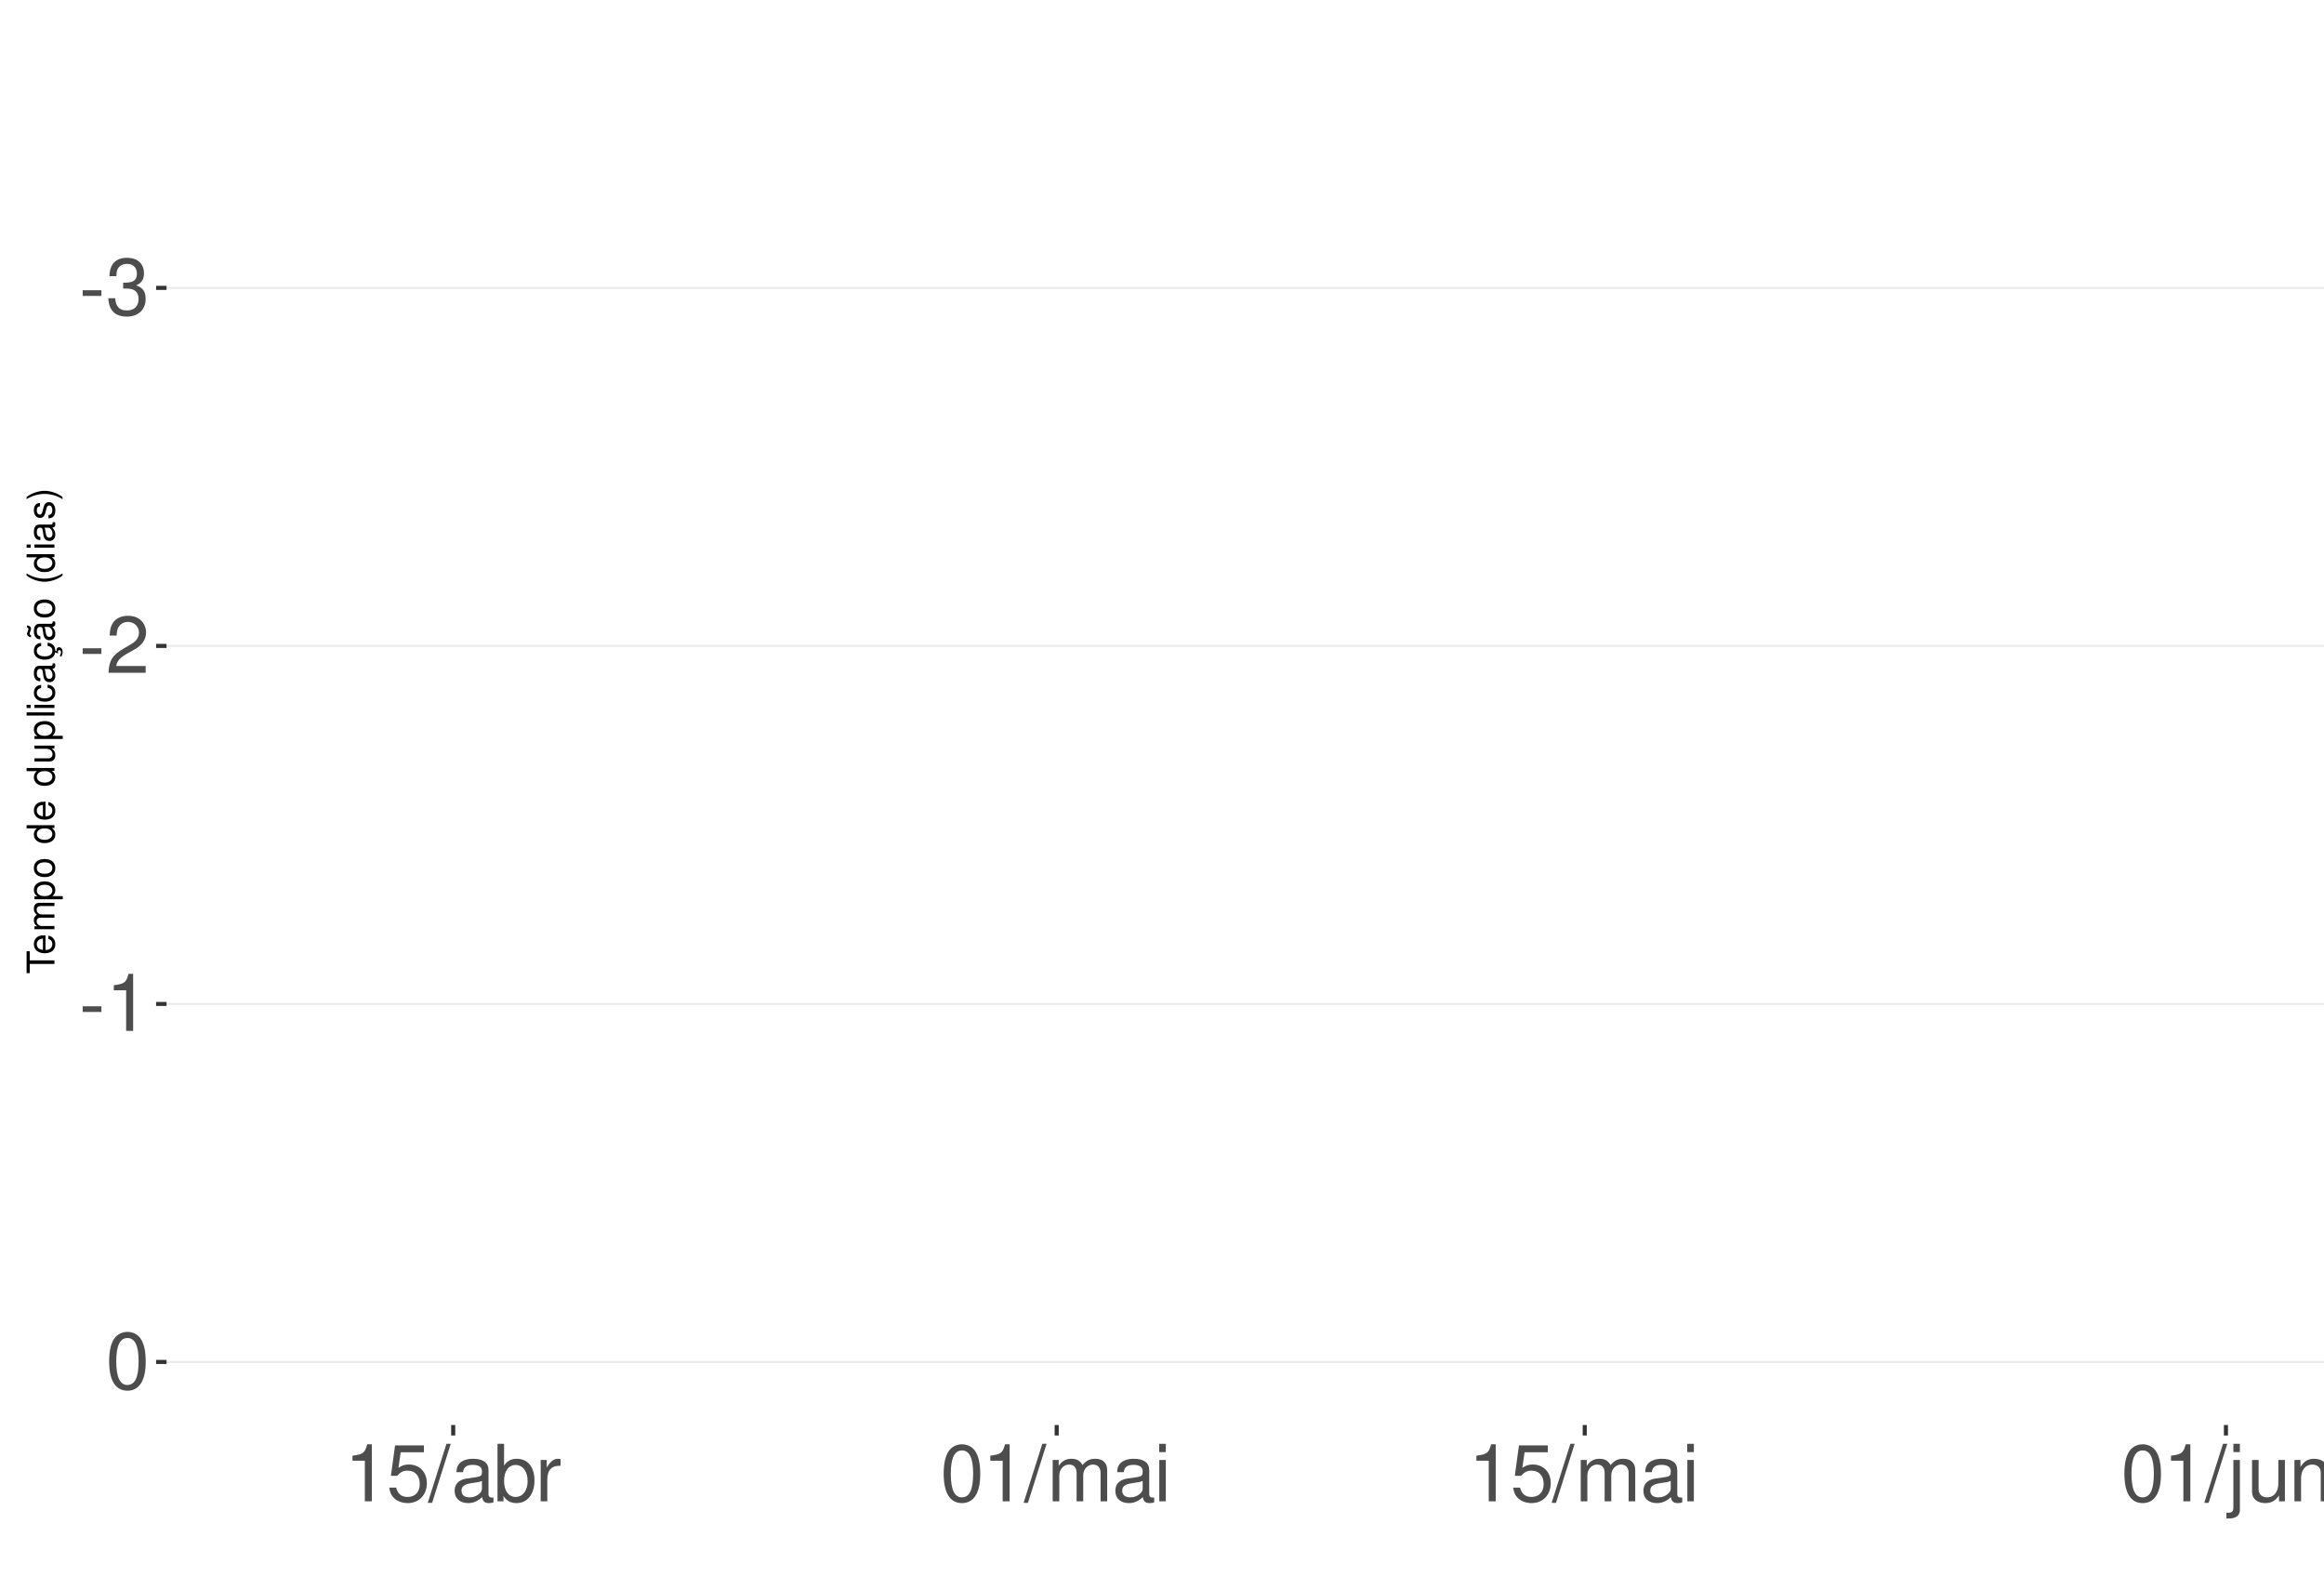
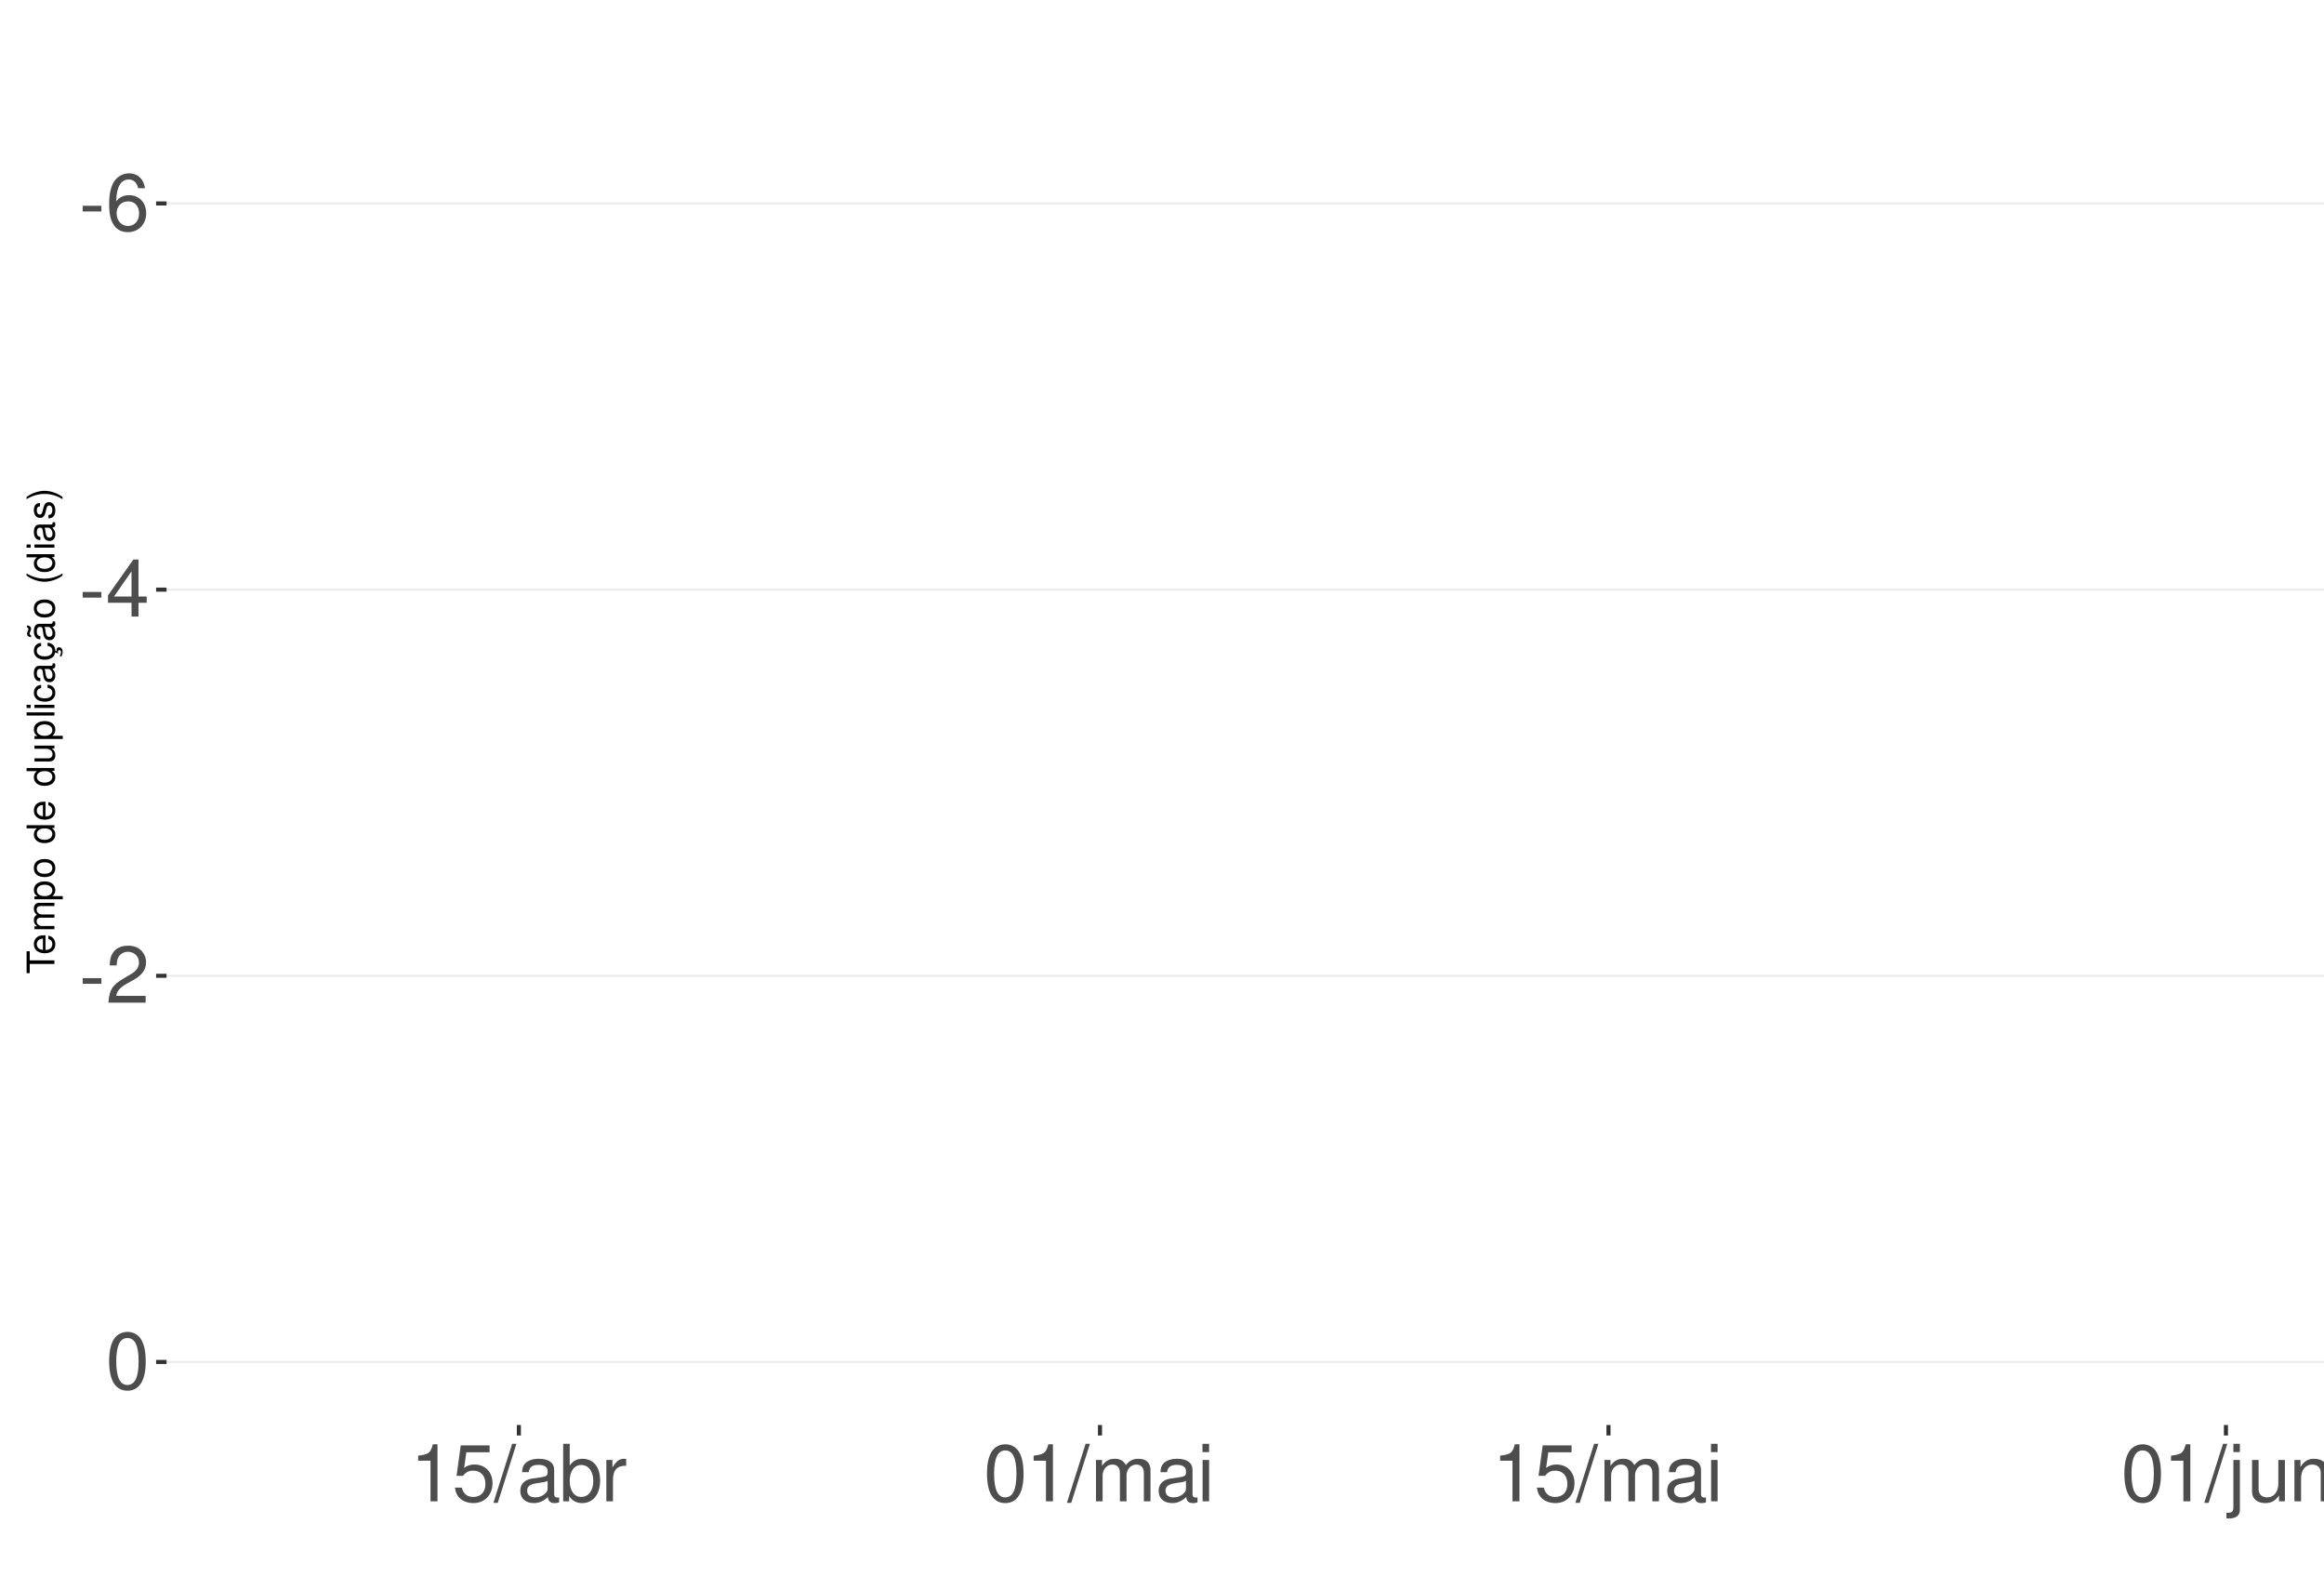
<svg xmlns="http://www.w3.org/2000/svg" xmlns:xlink="http://www.w3.org/1999/xlink" width="609pt" height="413pt" viewBox="0 0 609 413" version="1.1">
  <defs>
    <g>
      <symbol overflow="visible" id="glyph0-0">
        <path style="stroke:none;" d="" />
      </symbol>
      <symbol overflow="visible" id="glyph0-1">
        <path style="stroke:none;" d="M 5.859 -6.438 L 0.953 -6.438 L 0.953 -4.953 L 5.859 -4.953 Z M 5.859 -6.438 " />
      </symbol>
      <symbol overflow="visible" id="glyph0-2">
-         <path style="stroke:none;" d="M 4.562 -6.875 L 5.562 -6.875 C 7.547 -6.875 8.594 -5.953 8.594 -4.156 C 8.594 -2.266 7.453 -1.141 5.578 -1.141 C 3.578 -1.141 2.609 -2.141 2.484 -4.344 L 0.656 -4.344 C 0.75 -3.141 0.953 -2.359 1.297 -1.688 C 2.062 -0.25 3.484 0.469 5.5 0.469 C 8.516 0.469 10.453 -1.344 10.453 -4.172 C 10.453 -6.078 9.734 -7.109 7.969 -7.719 C 9.344 -8.281 10.016 -9.312 10.016 -10.828 C 10.016 -13.391 8.344 -14.938 5.562 -14.938 C 2.609 -14.938 1.031 -13.281 0.969 -10.125 L 2.781 -10.125 C 2.812 -11.031 2.891 -11.547 3.125 -12 C 3.531 -12.844 4.438 -13.344 5.578 -13.344 C 7.188 -13.344 8.156 -12.375 8.156 -10.766 C 8.156 -9.703 7.781 -9.062 6.984 -8.719 C 6.484 -8.516 5.828 -8.422 4.562 -8.406 Z M 4.562 -6.875 " />
+         <path style="stroke:none;" d="M 10.281 -11.047 C 9.938 -13.484 8.359 -14.938 6.141 -14.938 C 4.531 -14.938 3.078 -14.156 2.203 -12.812 C 1.281 -11.344 0.891 -9.516 0.891 -6.812 C 0.891 -4.297 1.234 -2.703 2.125 -1.391 C 2.906 -0.172 4.188 0.469 5.797 0.469 C 8.594 0.469 10.594 -1.609 10.594 -4.531 C 10.594 -7.266 8.734 -9.219 6.109 -9.219 C 4.672 -9.219 3.531 -8.672 2.75 -7.578 C 2.766 -11.281 3.922 -13.328 6.016 -13.328 C 7.297 -13.328 8.188 -12.5 8.469 -11.047 Z M 5.891 -7.594 C 7.641 -7.594 8.734 -6.359 8.734 -4.375 C 8.734 -2.5 7.5 -1.141 5.828 -1.141 C 4.125 -1.141 2.844 -2.562 2.844 -4.469 C 2.844 -6.328 4.094 -7.594 5.891 -7.594 Z M 5.891 -7.594 " />
      </symbol>
      <symbol overflow="visible" id="glyph0-3">
+         <path style="stroke:none;" d="M 6.75 -3.609 L 6.75 0 L 8.578 0 L 8.578 -3.609 L 10.734 -3.609 L 10.734 -5.25 L 8.578 -5.25 L 8.578 -14.938 L 7.234 -14.938 L 0.578 -5.531 L 0.578 -3.609 Z M 6.75 -5.25 L 2.172 -5.25 L 6.75 -11.844 Z M 6.75 -5.25 " />
+       </symbol>
+       <symbol overflow="visible" id="glyph0-4">
        <path style="stroke:none;" d="M 10.453 -1.797 L 2.75 -1.797 C 2.938 -3.031 3.594 -3.828 5.391 -4.922 L 7.453 -6.078 C 9.5 -7.203 10.562 -8.734 10.562 -10.578 C 10.562 -11.812 10.062 -12.969 9.188 -13.781 C 8.328 -14.562 7.25 -14.938 5.859 -14.938 C 4 -14.938 2.625 -14.281 1.812 -13 C 1.297 -12.203 1.078 -11.281 1.031 -9.766 L 2.844 -9.766 C 2.906 -10.781 3.031 -11.375 3.281 -11.875 C 3.766 -12.781 4.703 -13.344 5.797 -13.344 C 7.453 -13.344 8.703 -12.141 8.703 -10.531 C 8.703 -9.344 8.016 -8.297 6.719 -7.562 L 4.812 -6.438 C 1.75 -4.688 0.875 -3.281 0.703 -0.016 L 10.453 -0.016 Z M 10.453 -1.797 " />
-       </symbol>
-       <symbol overflow="visible" id="glyph0-4">
-         <path style="stroke:none;" d="M 5.344 -10.641 L 5.344 0 L 7.172 0 L 7.172 -14.938 L 5.969 -14.938 C 5.328 -12.641 4.922 -12.328 2.109 -11.953 L 2.109 -10.641 Z M 5.344 -10.641 " />
      </symbol>
      <symbol overflow="visible" id="glyph0-5">
        <path style="stroke:none;" d="M 5.688 -14.938 C 4.312 -14.938 3.078 -14.312 2.312 -13.297 C 1.359 -11.984 0.891 -10 0.891 -7.234 C 0.891 -2.188 2.547 0.469 5.688 0.469 C 8.781 0.469 10.469 -2.188 10.469 -7.109 C 10.469 -10 10.016 -11.938 9.047 -13.297 C 8.281 -14.328 7.062 -14.938 5.688 -14.938 Z M 5.688 -13.328 C 7.641 -13.328 8.609 -11.312 8.609 -7.266 C 8.609 -3.016 7.656 -1.031 5.641 -1.031 C 3.719 -1.031 2.75 -3.094 2.75 -7.203 C 2.75 -11.312 3.719 -13.328 5.688 -13.328 Z M 5.688 -13.328 " />
      </symbol>
      <symbol overflow="visible" id="glyph0-6">
+         <path style="stroke:none;" d="M 5.344 -10.641 L 5.344 0 L 7.172 0 L 7.172 -14.938 L 5.969 -14.938 C 5.328 -12.641 4.922 -12.328 2.109 -11.953 L 2.109 -10.641 Z M 5.344 -10.641 " />
+       </symbol>
+       <symbol overflow="visible" id="glyph0-7">
        <path style="stroke:none;" d="M 9.828 -14.641 L 2.266 -14.641 L 1.172 -6.672 L 2.844 -6.672 C 3.703 -7.688 4.406 -8.031 5.562 -8.031 C 7.516 -8.031 8.734 -6.688 8.734 -4.531 C 8.734 -2.422 7.516 -1.141 5.531 -1.141 C 3.953 -1.141 2.969 -1.938 2.547 -3.594 L 0.719 -3.594 C 0.969 -2.391 1.172 -1.812 1.609 -1.281 C 2.438 -0.172 3.922 0.469 5.578 0.469 C 8.531 0.469 10.594 -1.672 10.594 -4.766 C 10.594 -7.656 8.672 -9.641 5.859 -9.641 C 4.828 -9.641 4 -9.375 3.156 -8.766 L 3.734 -12.844 L 9.828 -12.844 Z M 9.828 -14.641 " />
      </symbol>
-       <symbol overflow="visible" id="glyph0-7">
+       <symbol overflow="visible" id="glyph0-8">
        <path style="stroke:none;" d="M 4.734 -15.062 L -0.172 0.406 L 0.969 0.406 L 5.859 -15.062 Z M 4.734 -15.062 " />
      </symbol>
-       <symbol overflow="visible" id="glyph0-8">
+       <symbol overflow="visible" id="glyph0-9">
        <path style="stroke:none;" d="M 11.047 -1.016 C 10.859 -0.969 10.781 -0.969 10.672 -0.969 C 10.078 -0.969 9.75 -1.281 9.75 -1.812 L 9.75 -8.188 C 9.75 -10.094 8.344 -11.141 5.688 -11.141 C 4.094 -11.141 2.828 -10.672 2.094 -9.875 C 1.594 -9.312 1.391 -8.703 1.344 -7.625 L 3.078 -7.625 C 3.219 -8.938 4 -9.547 5.625 -9.547 C 7.188 -9.547 8.031 -8.969 8.031 -7.938 L 8.031 -7.484 C 8.016 -6.734 7.641 -6.469 6.234 -6.281 C 3.797 -5.969 3.422 -5.891 2.766 -5.625 C 1.516 -5.078 0.875 -4.125 0.875 -2.734 C 0.875 -0.766 2.234 0.469 4.422 0.469 C 5.781 0.469 6.875 0 8.094 -1.109 C 8.219 0 8.766 0.469 9.875 0.469 C 10.25 0.469 10.469 0.438 11.047 0.297 Z M 8.031 -3.406 C 8.031 -2.828 7.875 -2.484 7.359 -2 C 6.656 -1.359 5.797 -1.031 4.797 -1.031 C 3.453 -1.031 2.672 -1.672 2.672 -2.766 C 2.672 -3.906 3.406 -4.484 5.266 -4.75 C 7.109 -5 7.453 -5.078 8.031 -5.344 Z M 8.031 -3.406 " />
      </symbol>
-       <symbol overflow="visible" id="glyph0-9">
+       <symbol overflow="visible" id="glyph0-10">
        <path style="stroke:none;" d="M 1.109 -15.062 L 1.109 0 L 2.672 0 L 2.672 -1.391 C 3.484 -0.125 4.578 0.469 6.094 0.469 C 8.938 0.469 10.797 -1.859 10.797 -5.453 C 10.797 -8.969 9.047 -11.141 6.172 -11.141 C 4.688 -11.141 3.641 -10.578 2.828 -9.359 L 2.828 -15.062 Z M 5.844 -9.516 C 7.766 -9.516 9 -7.844 9 -5.266 C 9 -2.812 7.719 -1.141 5.844 -1.141 C 4 -1.141 2.828 -2.781 2.828 -5.328 C 2.828 -7.875 4 -9.516 5.844 -9.516 Z M 5.844 -9.516 " />
      </symbol>
-       <symbol overflow="visible" id="glyph0-10">
+       <symbol overflow="visible" id="glyph0-11">
        <path style="stroke:none;" d="M 1.422 -10.828 L 1.422 0 L 3.156 0 L 3.156 -5.625 C 3.188 -8.219 4.25 -9.375 6.625 -9.312 L 6.625 -11.078 C 6.344 -11.109 6.172 -11.141 5.969 -11.141 C 4.859 -11.141 4 -10.469 3.016 -8.859 L 3.016 -10.828 Z M 1.422 -10.828 " />
      </symbol>
-       <symbol overflow="visible" id="glyph0-11">
+       <symbol overflow="visible" id="glyph0-12">
        <path style="stroke:none;" d="M 1.453 -10.828 L 1.453 0 L 3.188 0 L 3.188 -6.797 C 3.188 -8.359 4.312 -9.625 5.719 -9.625 C 7 -9.625 7.719 -8.844 7.719 -7.453 L 7.719 0 L 9.453 0 L 9.453 -6.797 C 9.453 -8.359 10.594 -9.625 12 -9.625 C 13.266 -9.625 14 -8.812 14 -7.453 L 14 0 L 15.734 0 L 15.734 -8.125 C 15.734 -10.062 14.625 -11.141 12.594 -11.141 C 11.156 -11.141 10.281 -10.703 9.281 -9.484 C 8.641 -10.641 7.766 -11.141 6.359 -11.141 C 4.922 -11.141 3.953 -10.594 3.031 -9.297 L 3.031 -10.828 Z M 1.453 -10.828 " />
      </symbol>
-       <symbol overflow="visible" id="glyph0-12">
+       <symbol overflow="visible" id="glyph0-13">
        <path style="stroke:none;" d="M 3.094 -10.828 L 1.391 -10.828 L 1.391 0 L 3.094 0 Z M 3.094 -15.062 L 1.359 -15.062 L 1.359 -12.891 L 3.094 -12.891 Z M 3.094 -15.062 " />
      </symbol>
-       <symbol overflow="visible" id="glyph0-13">
+       <symbol overflow="visible" id="glyph0-14">
        <path style="stroke:none;" d="M 1.453 -10.828 L 1.453 1.562 C 1.453 2.641 1.109 3 0.047 3 C -0.078 3 -0.141 3 -0.375 2.969 L -0.375 4.438 C -0.172 4.484 -0.062 4.5 0.203 4.5 C 2.141 4.5 3.156 3.734 3.156 2.25 L 3.156 -10.828 Z M 3.156 -15.062 L 1.453 -15.062 L 1.453 -12.891 L 3.156 -12.891 Z M 3.156 -15.062 " />
      </symbol>
-       <symbol overflow="visible" id="glyph0-14">
+       <symbol overflow="visible" id="glyph0-15">
        <path style="stroke:none;" d="M 9.953 0 L 9.953 -10.828 L 8.234 -10.828 L 8.234 -4.688 C 8.234 -2.484 7.078 -1.031 5.281 -1.031 C 3.922 -1.031 3.062 -1.859 3.062 -3.156 L 3.062 -10.828 L 1.344 -10.828 L 1.344 -2.484 C 1.344 -0.688 2.688 0.469 4.797 0.469 C 6.375 0.469 7.391 -0.078 8.406 -1.516 L 8.406 0 Z M 9.953 0 " />
      </symbol>
-       <symbol overflow="visible" id="glyph0-15">
+       <symbol overflow="visible" id="glyph0-16">
        <path style="stroke:none;" d="M 1.453 -10.828 L 1.453 0 L 3.188 0 L 3.188 -5.969 C 3.188 -8.188 4.344 -9.625 6.109 -9.625 C 7.484 -9.625 8.344 -8.797 8.344 -7.5 L 8.344 0 L 10.062 0 L 10.062 -8.188 C 10.062 -9.984 8.719 -11.141 6.625 -11.141 C 5.016 -11.141 3.984 -10.516 3.031 -9 L 3.031 -10.828 Z M 1.453 -10.828 " />
      </symbol>
      <symbol overflow="visible" id="glyph1-0">
        <path style="stroke:none;" d="" />
      </symbol>
      <symbol overflow="visible" id="glyph1-1">
        <path style="stroke:none;" d="M -6.469 -3.547 L -6.469 -5.938 L -7.297 -5.938 L -7.297 -0.203 L -6.469 -0.203 L -6.469 -2.609 L 0 -2.609 L 0 -3.547 Z M -6.469 -3.547 " />
      </symbol>
      <symbol overflow="visible" id="glyph1-2">
        <path style="stroke:none;" d="M -2.344 -5.125 C -3.141 -5.125 -3.625 -5.062 -4.016 -4.922 C -4.875 -4.578 -5.391 -3.781 -5.391 -2.797 C -5.391 -1.344 -4.281 -0.406 -2.547 -0.406 C -0.812 -0.406 0.234 -1.297 0.234 -2.781 C 0.234 -3.984 -0.453 -4.812 -1.594 -5.016 L -1.594 -4.188 C -0.906 -3.953 -0.547 -3.484 -0.547 -2.812 C -0.547 -2.281 -0.781 -1.828 -1.219 -1.547 C -1.516 -1.344 -1.812 -1.281 -2.344 -1.266 Z M -3.016 -1.297 C -3.984 -1.359 -4.625 -1.953 -4.625 -2.797 C -4.625 -3.641 -3.953 -4.234 -3.016 -4.234 Z M -3.016 -1.297 " />
      </symbol>
      <symbol overflow="visible" id="glyph1-3">
        <path style="stroke:none;" d="M -5.234 -0.703 L 0 -0.703 L 0 -1.547 L -3.297 -1.547 C -4.047 -1.547 -4.656 -2.094 -4.656 -2.766 C -4.656 -3.391 -4.281 -3.734 -3.609 -3.734 L 0 -3.734 L 0 -4.578 L -3.297 -4.578 C -4.047 -4.578 -4.656 -5.125 -4.656 -5.812 C -4.656 -6.422 -4.266 -6.781 -3.609 -6.781 L 0 -6.781 L 0 -7.625 L -3.938 -7.625 C -4.875 -7.625 -5.391 -7.078 -5.391 -6.094 C -5.391 -5.406 -5.188 -4.984 -4.594 -4.484 C -5.156 -4.188 -5.391 -3.766 -5.391 -3.078 C -5.391 -2.375 -5.125 -1.906 -4.5 -1.469 L -5.234 -1.469 Z M -5.234 -0.703 " />
      </symbol>
      <symbol overflow="visible" id="glyph1-4">
        <path style="stroke:none;" d="M 2.188 -0.547 L 2.188 -1.375 L -0.547 -1.375 C -0.016 -1.812 0.234 -2.312 0.234 -2.984 C 0.234 -4.344 -0.859 -5.234 -2.531 -5.234 C -4.297 -5.234 -5.391 -4.375 -5.391 -2.984 C -5.391 -2.266 -5.062 -1.703 -4.453 -1.312 L -5.234 -1.312 L -5.234 -0.547 Z M -4.609 -2.844 C -4.609 -3.766 -3.797 -4.359 -2.547 -4.359 C -1.359 -4.359 -0.547 -3.75 -0.547 -2.844 C -0.547 -1.953 -1.344 -1.375 -2.578 -1.375 C -3.812 -1.375 -4.609 -1.953 -4.609 -2.844 Z M -4.609 -2.844 " />
      </symbol>
      <symbol overflow="visible" id="glyph1-5">
        <path style="stroke:none;" d="M -5.391 -2.719 C -5.391 -1.234 -4.344 -0.359 -2.578 -0.359 C -0.812 -0.359 0.234 -1.234 0.234 -2.734 C 0.234 -4.203 -0.812 -5.094 -2.547 -5.094 C -4.359 -5.094 -5.391 -4.234 -5.391 -2.719 Z M -4.625 -2.734 C -4.625 -3.672 -3.844 -4.234 -2.547 -4.234 C -1.312 -4.234 -0.547 -3.656 -0.547 -2.734 C -0.547 -1.797 -1.312 -1.234 -2.578 -1.234 C -3.844 -1.234 -4.625 -1.797 -4.625 -2.734 Z M -4.625 -2.734 " />
      </symbol>
      <symbol overflow="visible" id="glyph1-6">
        <path style="stroke:none;" d="" />
      </symbol>
      <symbol overflow="visible" id="glyph1-7">
        <path style="stroke:none;" d="M -7.297 -4.953 L -7.297 -4.125 L -4.578 -4.125 C -5.109 -3.766 -5.391 -3.203 -5.391 -2.516 C -5.391 -1.156 -4.297 -0.266 -2.625 -0.266 C -0.859 -0.266 0.234 -1.125 0.234 -2.547 C 0.234 -3.266 -0.047 -3.766 -0.688 -4.203 L 0 -4.203 L 0 -4.953 Z M -4.609 -2.656 C -4.609 -3.547 -3.812 -4.125 -2.562 -4.125 C -1.344 -4.125 -0.547 -3.547 -0.547 -2.656 C -0.547 -1.734 -1.359 -1.125 -2.578 -1.125 C -3.797 -1.125 -4.609 -1.734 -4.609 -2.656 Z M -4.609 -2.656 " />
      </symbol>
      <symbol overflow="visible" id="glyph1-8">
        <path style="stroke:none;" d="M 0 -4.812 L -5.234 -4.812 L -5.234 -3.984 L -2.266 -3.984 C -1.203 -3.984 -0.5 -3.438 -0.5 -2.562 C -0.5 -1.906 -0.906 -1.484 -1.531 -1.484 L -5.234 -1.484 L -5.234 -0.656 L -1.203 -0.656 C -0.328 -0.656 0.234 -1.297 0.234 -2.312 C 0.234 -3.094 -0.047 -3.578 -0.734 -4.062 L 0 -4.062 Z M 0 -4.812 " />
      </symbol>
      <symbol overflow="visible" id="glyph1-9">
        <path style="stroke:none;" d="M -7.297 -1.516 L -7.297 -0.688 L 0 -0.688 L 0 -1.516 Z M -7.297 -1.516 " />
      </symbol>
      <symbol overflow="visible" id="glyph1-10">
        <path style="stroke:none;" d="M -5.234 -1.5 L -5.234 -0.672 L 0 -0.672 L 0 -1.5 Z M -7.297 -1.5 L -7.297 -0.656 L -6.234 -0.656 L -6.234 -1.5 Z M -7.297 -1.5 " />
      </symbol>
      <symbol overflow="visible" id="glyph1-11">
        <path style="stroke:none;" d="M -3.484 -4.703 C -3.984 -4.672 -4.312 -4.562 -4.609 -4.359 C -5.094 -4 -5.391 -3.375 -5.391 -2.641 C -5.391 -1.219 -4.266 -0.312 -2.531 -0.312 C -0.844 -0.312 0.234 -1.203 0.234 -2.625 C 0.234 -3.875 -0.516 -4.672 -1.797 -4.766 L -1.797 -3.938 C -0.953 -3.797 -0.547 -3.359 -0.547 -2.656 C -0.547 -1.734 -1.297 -1.188 -2.531 -1.188 C -3.844 -1.188 -4.625 -1.719 -4.625 -2.625 C -4.625 -3.328 -4.203 -3.766 -3.484 -3.875 Z M -3.484 -4.703 " />
      </symbol>
      <symbol overflow="visible" id="glyph1-12">
        <path style="stroke:none;" d="M -0.484 -5.344 C -0.469 -5.266 -0.469 -5.219 -0.469 -5.172 C -0.469 -4.875 -0.625 -4.719 -0.875 -4.719 L -3.953 -4.719 C -4.891 -4.719 -5.391 -4.047 -5.391 -2.75 C -5.391 -1.984 -5.172 -1.375 -4.781 -1.016 C -4.516 -0.766 -4.203 -0.672 -3.688 -0.656 L -3.688 -1.484 C -4.328 -1.562 -4.625 -1.938 -4.625 -2.719 C -4.625 -3.484 -4.344 -3.891 -3.844 -3.891 L -3.625 -3.891 C -3.266 -3.875 -3.125 -3.703 -3.047 -3.016 C -2.891 -1.844 -2.844 -1.656 -2.719 -1.344 C -2.453 -0.734 -2 -0.422 -1.312 -0.422 C -0.375 -0.422 0.234 -1.078 0.234 -2.141 C 0.234 -2.797 0 -3.328 -0.547 -3.922 C 0 -3.984 0.234 -4.234 0.234 -4.781 C 0.234 -4.953 0.203 -5.062 0.141 -5.344 Z M -1.656 -3.891 C -1.375 -3.891 -1.203 -3.812 -0.969 -3.562 C -0.656 -3.219 -0.5 -2.812 -0.5 -2.312 C -0.5 -1.672 -0.812 -1.297 -1.344 -1.297 C -1.891 -1.297 -2.172 -1.656 -2.297 -2.547 C -2.422 -3.438 -2.453 -3.609 -2.594 -3.891 Z M -1.656 -3.891 " />
      </symbol>
      <symbol overflow="visible" id="glyph1-13">
        <path style="stroke:none;" d="M 0.234 -2.641 C 0.234 -3.875 -0.547 -4.703 -1.797 -4.766 L -1.797 -3.938 C -0.953 -3.797 -0.531 -3.359 -0.531 -2.656 C -0.531 -1.734 -1.281 -1.188 -2.516 -1.188 C -3.844 -1.188 -4.625 -1.719 -4.625 -2.625 C -4.625 -3.328 -4.203 -3.766 -3.484 -3.875 L -3.484 -4.703 C -3.984 -4.672 -4.312 -4.562 -4.609 -4.359 C -5.094 -4 -5.391 -3.375 -5.391 -2.641 C -5.391 -1.219 -4.266 -0.312 -2.531 -0.312 C -1.469 -0.312 -0.625 -0.672 -0.156 -1.312 C 0.047 -1.594 0.125 -1.812 0.203 -2.25 L 0.922 -1.938 L 0.984 -2.062 C 0.938 -2.188 0.906 -2.25 0.906 -2.375 C 0.906 -2.656 1.047 -2.828 1.281 -2.828 C 1.547 -2.828 1.734 -2.594 1.734 -2.297 C 1.734 -2.031 1.672 -1.844 1.438 -1.406 L 1.406 -1.312 L 1.812 -1.094 C 2.078 -1.75 2.141 -1.953 2.141 -2.344 C 2.141 -3.109 1.781 -3.578 1.203 -3.578 C 0.781 -3.578 0.547 -3.297 0.547 -2.797 C 0.547 -2.703 0.547 -2.641 0.562 -2.516 Z M 0.234 -2.641 " />
      </symbol>
      <symbol overflow="visible" id="glyph1-14">
        <path style="stroke:none;" d="M -0.484 -5.344 C -0.469 -5.266 -0.469 -5.219 -0.469 -5.172 C -0.469 -4.875 -0.625 -4.719 -0.875 -4.719 L -3.953 -4.719 C -4.891 -4.719 -5.391 -4.047 -5.391 -2.75 C -5.391 -1.984 -5.172 -1.375 -4.781 -1.016 C -4.516 -0.766 -4.203 -0.672 -3.688 -0.656 L -3.688 -1.484 C -4.328 -1.562 -4.625 -1.938 -4.625 -2.719 C -4.625 -3.484 -4.344 -3.891 -3.844 -3.891 L -3.625 -3.891 C -3.266 -3.875 -3.125 -3.703 -3.047 -3.016 C -2.891 -1.844 -2.844 -1.656 -2.719 -1.344 C -2.453 -0.734 -2 -0.422 -1.312 -0.422 C -0.375 -0.422 0.234 -1.078 0.234 -2.141 C 0.234 -2.797 0 -3.328 -0.547 -3.922 C 0 -3.984 0.234 -4.234 0.234 -4.781 C 0.234 -4.953 0.203 -5.062 0.141 -5.344 Z M -1.656 -3.891 C -1.375 -3.891 -1.203 -3.812 -0.969 -3.562 C -0.656 -3.219 -0.5 -2.812 -0.5 -2.312 C -0.5 -1.672 -0.812 -1.297 -1.344 -1.297 C -1.891 -1.297 -2.172 -1.656 -2.297 -2.547 C -2.422 -3.438 -2.453 -3.609 -2.594 -3.891 Z M -7.172 -3.75 C -6.922 -3.672 -6.812 -3.547 -6.812 -3.375 C -6.812 -3.25 -6.875 -2.984 -6.984 -2.734 C -7.156 -2.312 -7.172 -2.25 -7.172 -2.047 C -7.172 -1.594 -6.797 -1.297 -6.141 -1.188 L -6.141 -1.766 C -6.375 -1.812 -6.5 -1.938 -6.5 -2.094 C -6.5 -2.203 -6.469 -2.344 -6.375 -2.578 C -6.156 -3.156 -6.125 -3.234 -6.125 -3.438 C -6.125 -3.922 -6.484 -4.219 -7.172 -4.312 Z M -7.172 -3.75 " />
      </symbol>
      <symbol overflow="visible" id="glyph1-15">
        <path style="stroke:none;" d="M -7.297 -2.359 C -5.984 -1.359 -4.156 -0.734 -2.594 -0.734 C -1.016 -0.734 0.812 -1.359 2.125 -2.359 L 2.125 -2.906 C 0.688 -2.031 -0.984 -1.547 -2.594 -1.547 C -4.188 -1.547 -5.875 -2.031 -7.297 -2.906 Z M -7.297 -2.359 " />
      </symbol>
      <symbol overflow="visible" id="glyph1-16">
        <path style="stroke:none;" d="M -3.781 -4.375 C -4.812 -4.375 -5.391 -3.688 -5.391 -2.484 C -5.391 -1.266 -4.766 -0.469 -3.797 -0.469 C -2.969 -0.469 -2.578 -0.891 -2.281 -2.125 L -2.094 -2.906 C -1.953 -3.484 -1.734 -3.719 -1.375 -3.719 C -0.875 -3.719 -0.547 -3.234 -0.547 -2.5 C -0.547 -2.047 -0.672 -1.672 -0.891 -1.453 C -1.047 -1.328 -1.188 -1.266 -1.562 -1.219 L -1.562 -0.344 C -0.344 -0.375 0.234 -1.062 0.234 -2.438 C 0.234 -3.75 -0.422 -4.594 -1.438 -4.594 C -2.203 -4.594 -2.641 -4.156 -2.891 -3.109 L -3.078 -2.312 C -3.234 -1.625 -3.453 -1.344 -3.828 -1.344 C -4.312 -1.344 -4.625 -1.766 -4.625 -2.453 C -4.625 -3.125 -4.328 -3.484 -3.781 -3.5 Z M -3.781 -4.375 " />
      </symbol>
      <symbol overflow="visible" id="glyph1-17">
        <path style="stroke:none;" d="M 2.125 -0.938 C 0.812 -1.938 -1.016 -2.562 -2.578 -2.562 C -4.156 -2.562 -5.984 -1.938 -7.297 -0.938 L -7.297 -0.375 C -5.859 -1.266 -4.188 -1.75 -2.578 -1.75 C -0.984 -1.75 0.703 -1.266 2.125 -0.375 Z M 2.125 -0.938 " />
      </symbol>
    </g>
    <clipPath id="clip1">
      <path d="M 43.645 9.961 L 609 9.961 L 609 373.328 L 43.645 373.328 Z M 43.645 9.961 " />
    </clipPath>
    <clipPath id="clip2">
-       <path d="M 43.645 75 L 609 75 L 609 76 L 43.645 76 Z M 43.645 75 " />
+       <path d="M 43.645 53 L 609 53 L 609 54 L 43.645 54 Z M 43.645 53 " />
    </clipPath>
    <clipPath id="clip3">
-       <path d="M 43.645 168 L 609 168 L 609 170 L 43.645 170 Z M 43.645 168 " />
+       <path d="M 43.645 154 L 609 154 L 609 155 L 43.645 155 Z M 43.645 154 " />
    </clipPath>
    <clipPath id="clip4">
-       <path d="M 43.645 262 L 609 262 L 609 264 L 43.645 264 Z M 43.645 262 " />
+       <path d="M 43.645 255 L 609 255 L 609 256 L 43.645 256 Z M 43.645 255 " />
    </clipPath>
    <clipPath id="clip5">
      <path d="M 43.645 356 L 609 356 L 609 358 L 43.645 358 Z M 43.645 356 " />
    </clipPath>
  </defs>
  <g id="surface281">
    <rect x="0" y="0" width="609" height="413" style="fill:rgb(100%,100%,100%);fill-opacity:1;stroke:none;" />
    <rect x="0" y="0" width="609" height="413" style="fill:rgb(100%,100%,100%);fill-opacity:1;stroke:none;" />
    <path style="fill:none;stroke-width:1.067;stroke-linecap:round;stroke-linejoin:round;stroke:rgb(100%,100%,100%);stroke-opacity:1;stroke-miterlimit:10;" d="M 0 413 L 609 413 L 609 0 L 0 0 Z M 0 413 " />
    <g clip-path="url(#clip1)" clip-rule="nonzero">
      <path style=" stroke:none;fill-rule:nonzero;fill:rgb(100%,100%,100%);fill-opacity:1;" d="M 43.645 373.328 L 609 373.328 L 609 9.961 L 43.645 9.961 Z M 43.645 373.328 " />
    </g>
    <g clip-path="url(#clip2)" clip-rule="nonzero">
-       <path style="fill:none;stroke-width:0.533;stroke-linecap:butt;stroke-linejoin:round;stroke:rgb(92.157%,92.157%,92.157%);stroke-opacity:1;stroke-miterlimit:10;" d="M 43.645 75.422 L 609 75.422 " />
+       <path style="fill:none;stroke-width:0.533;stroke-linecap:butt;stroke-linejoin:round;stroke:rgb(92.157%,92.157%,92.157%);stroke-opacity:1;stroke-miterlimit:10;" d="M 43.645 53.297 L 609 53.297 " />
    </g>
    <g clip-path="url(#clip3)" clip-rule="nonzero">
-       <path style="fill:none;stroke-width:0.533;stroke-linecap:butt;stroke-linejoin:round;stroke:rgb(92.157%,92.157%,92.157%);stroke-opacity:1;stroke-miterlimit:10;" d="M 43.645 169.219 L 609 169.219 " />
+       <path style="fill:none;stroke-width:0.533;stroke-linecap:butt;stroke-linejoin:round;stroke:rgb(92.157%,92.157%,92.157%);stroke-opacity:1;stroke-miterlimit:10;" d="M 43.645 154.469 L 609 154.469 " />
    </g>
    <g clip-path="url(#clip4)" clip-rule="nonzero">
-       <path style="fill:none;stroke-width:0.533;stroke-linecap:butt;stroke-linejoin:round;stroke:rgb(92.157%,92.157%,92.157%);stroke-opacity:1;stroke-miterlimit:10;" d="M 43.645 263.016 L 609 263.016 " />
+       <path style="fill:none;stroke-width:0.533;stroke-linecap:butt;stroke-linejoin:round;stroke:rgb(92.157%,92.157%,92.157%);stroke-opacity:1;stroke-miterlimit:10;" d="M 43.645 255.641 L 609 255.641 " />
    </g>
    <g clip-path="url(#clip5)" clip-rule="nonzero">
      <path style="fill:none;stroke-width:0.533;stroke-linecap:butt;stroke-linejoin:round;stroke:rgb(92.157%,92.157%,92.157%);stroke-opacity:1;stroke-miterlimit:10;" d="M 43.645 356.812 L 609 356.812 " />
    </g>
    <g style="fill:rgb(30.196%,30.196%,30.196%);fill-opacity:1;">
-       <use xlink:href="#glyph0-1" x="20.715" y="82.476" />
-       <use xlink:href="#glyph0-2" x="27.715" y="82.476" />
-     </g>
-     <g style="fill:rgb(30.196%,30.196%,30.196%);fill-opacity:1;">
-       <use xlink:href="#glyph0-1" x="20.715" y="176.272" />
-       <use xlink:href="#glyph0-3" x="27.715" y="176.272" />
-     </g>
-     <g style="fill:rgb(30.196%,30.196%,30.196%);fill-opacity:1;">
-       <use xlink:href="#glyph0-1" x="20.715" y="270.069" />
-       <use xlink:href="#glyph0-4" x="27.715" y="270.069" />
+       <use xlink:href="#glyph0-1" x="20.715" y="60.351" />
+       <use xlink:href="#glyph0-2" x="27.715" y="60.351" />
+     </g>
+     <g style="fill:rgb(30.196%,30.196%,30.196%);fill-opacity:1;">
+       <use xlink:href="#glyph0-1" x="20.715" y="161.522" />
+       <use xlink:href="#glyph0-3" x="27.715" y="161.522" />
+     </g>
+     <g style="fill:rgb(30.196%,30.196%,30.196%);fill-opacity:1;">
+       <use xlink:href="#glyph0-1" x="20.715" y="262.694" />
+       <use xlink:href="#glyph0-4" x="27.715" y="262.694" />
    </g>
    <g style="fill:rgb(30.196%,30.196%,30.196%);fill-opacity:1;">
      <use xlink:href="#glyph0-5" x="27.715" y="363.866" />
    </g>
-     <path style="fill:none;stroke-width:1.067;stroke-linecap:butt;stroke-linejoin:round;stroke:rgb(20%,20%,20%);stroke-opacity:1;stroke-miterlimit:10;" d="M 40.906 75.422 L 43.645 75.422 " />
-     <path style="fill:none;stroke-width:1.067;stroke-linecap:butt;stroke-linejoin:round;stroke:rgb(20%,20%,20%);stroke-opacity:1;stroke-miterlimit:10;" d="M 40.906 169.219 L 43.645 169.219 " />
-     <path style="fill:none;stroke-width:1.067;stroke-linecap:butt;stroke-linejoin:round;stroke:rgb(20%,20%,20%);stroke-opacity:1;stroke-miterlimit:10;" d="M 40.906 263.016 L 43.645 263.016 " />
+     <path style="fill:none;stroke-width:1.067;stroke-linecap:butt;stroke-linejoin:round;stroke:rgb(20%,20%,20%);stroke-opacity:1;stroke-miterlimit:10;" d="M 40.906 53.297 L 43.645 53.297 " />
+     <path style="fill:none;stroke-width:1.067;stroke-linecap:butt;stroke-linejoin:round;stroke:rgb(20%,20%,20%);stroke-opacity:1;stroke-miterlimit:10;" d="M 40.906 154.469 L 43.645 154.469 " />
+     <path style="fill:none;stroke-width:1.067;stroke-linecap:butt;stroke-linejoin:round;stroke:rgb(20%,20%,20%);stroke-opacity:1;stroke-miterlimit:10;" d="M 40.906 255.641 L 43.645 255.641 " />
    <path style="fill:none;stroke-width:1.067;stroke-linecap:butt;stroke-linejoin:round;stroke:rgb(20%,20%,20%);stroke-opacity:1;stroke-miterlimit:10;" d="M 40.906 356.812 L 43.645 356.812 " />
-     <path style="fill:none;stroke-width:1.067;stroke-linecap:butt;stroke-linejoin:round;stroke:rgb(20%,20%,20%);stroke-opacity:1;stroke-miterlimit:10;" d="M 118.762 376.07 L 118.762 373.328 " />
-     <path style="fill:none;stroke-width:1.067;stroke-linecap:butt;stroke-linejoin:round;stroke:rgb(20%,20%,20%);stroke-opacity:1;stroke-miterlimit:10;" d="M 276.902 376.07 L 276.902 373.328 " />
-     <path style="fill:none;stroke-width:1.067;stroke-linecap:butt;stroke-linejoin:round;stroke:rgb(20%,20%,20%);stroke-opacity:1;stroke-miterlimit:10;" d="M 415.277 376.07 L 415.277 373.328 " />
+     <path style="fill:none;stroke-width:1.067;stroke-linecap:butt;stroke-linejoin:round;stroke:rgb(20%,20%,20%);stroke-opacity:1;stroke-miterlimit:10;" d="M 135.969 376.07 L 135.969 373.328 " />
+     <path style="fill:none;stroke-width:1.067;stroke-linecap:butt;stroke-linejoin:round;stroke:rgb(20%,20%,20%);stroke-opacity:1;stroke-miterlimit:10;" d="M 288.25 376.07 L 288.25 373.328 " />
+     <path style="fill:none;stroke-width:1.067;stroke-linecap:butt;stroke-linejoin:round;stroke:rgb(20%,20%,20%);stroke-opacity:1;stroke-miterlimit:10;" d="M 421.5 376.07 L 421.5 373.328 " />
    <path style="fill:none;stroke-width:1.067;stroke-linecap:butt;stroke-linejoin:round;stroke:rgb(20%,20%,20%);stroke-opacity:1;stroke-miterlimit:10;" d="M 583.301 376.07 L 583.301 373.328 " />
    <g style="fill:rgb(30.196%,30.196%,30.196%);fill-opacity:1;">
-       <use xlink:href="#glyph0-4" x="90.262" y="393.315" />
-       <use xlink:href="#glyph0-6" x="101.262" y="393.315" />
-       <use xlink:href="#glyph0-7" x="112.262" y="393.315" />
-       <use xlink:href="#glyph0-8" x="118.262" y="393.315" />
-       <use xlink:href="#glyph0-9" x="129.262" y="393.315" />
-       <use xlink:href="#glyph0-10" x="140.262" y="393.315" />
-     </g>
-     <g style="fill:rgb(30.196%,30.196%,30.196%);fill-opacity:1;">
-       <use xlink:href="#glyph0-5" x="246.402" y="393.315" />
-       <use xlink:href="#glyph0-4" x="257.402" y="393.315" />
-       <use xlink:href="#glyph0-7" x="268.402" y="393.315" />
-       <use xlink:href="#glyph0-11" x="274.402" y="393.315" />
-       <use xlink:href="#glyph0-8" x="291.402" y="393.315" />
-       <use xlink:href="#glyph0-12" x="302.402" y="393.315" />
-     </g>
-     <g style="fill:rgb(30.196%,30.196%,30.196%);fill-opacity:1;">
-       <use xlink:href="#glyph0-4" x="384.777" y="393.315" />
-       <use xlink:href="#glyph0-6" x="395.777" y="393.315" />
-       <use xlink:href="#glyph0-7" x="406.777" y="393.315" />
-       <use xlink:href="#glyph0-11" x="412.777" y="393.315" />
-       <use xlink:href="#glyph0-8" x="429.777" y="393.315" />
-       <use xlink:href="#glyph0-12" x="440.777" y="393.315" />
+       <use xlink:href="#glyph0-6" x="107.469" y="393.315" />
+       <use xlink:href="#glyph0-7" x="118.469" y="393.315" />
+       <use xlink:href="#glyph0-8" x="129.469" y="393.315" />
+       <use xlink:href="#glyph0-9" x="135.469" y="393.315" />
+       <use xlink:href="#glyph0-10" x="146.469" y="393.315" />
+       <use xlink:href="#glyph0-11" x="157.469" y="393.315" />
+     </g>
+     <g style="fill:rgb(30.196%,30.196%,30.196%);fill-opacity:1;">
+       <use xlink:href="#glyph0-5" x="257.75" y="393.315" />
+       <use xlink:href="#glyph0-6" x="268.75" y="393.315" />
+       <use xlink:href="#glyph0-8" x="279.75" y="393.315" />
+       <use xlink:href="#glyph0-12" x="285.75" y="393.315" />
+       <use xlink:href="#glyph0-9" x="302.75" y="393.315" />
+       <use xlink:href="#glyph0-13" x="313.75" y="393.315" />
+     </g>
+     <g style="fill:rgb(30.196%,30.196%,30.196%);fill-opacity:1;">
+       <use xlink:href="#glyph0-6" x="391" y="393.315" />
+       <use xlink:href="#glyph0-7" x="402" y="393.315" />
+       <use xlink:href="#glyph0-8" x="413" y="393.315" />
+       <use xlink:href="#glyph0-12" x="419" y="393.315" />
+       <use xlink:href="#glyph0-9" x="436" y="393.315" />
+       <use xlink:href="#glyph0-13" x="447" y="393.315" />
    </g>
    <g style="fill:rgb(30.196%,30.196%,30.196%);fill-opacity:1;">
      <use xlink:href="#glyph0-5" x="555.801" y="393.315" />
-       <use xlink:href="#glyph0-4" x="566.801" y="393.315" />
-       <use xlink:href="#glyph0-7" x="577.801" y="393.315" />
-       <use xlink:href="#glyph0-13" x="583.801" y="393.315" />
-       <use xlink:href="#glyph0-14" x="588.801" y="393.315" />
-       <use xlink:href="#glyph0-15" x="599.801" y="393.315" />
+       <use xlink:href="#glyph0-6" x="566.801" y="393.315" />
+       <use xlink:href="#glyph0-8" x="577.801" y="393.315" />
+       <use xlink:href="#glyph0-14" x="583.801" y="393.315" />
+       <use xlink:href="#glyph0-15" x="588.801" y="393.315" />
+       <use xlink:href="#glyph0-16" x="599.801" y="393.315" />
    </g>
    <g style="fill:rgb(0%,0%,0%);fill-opacity:1;">
      <use xlink:href="#glyph1-1" x="14.263" y="255.145" />
      <use xlink:href="#glyph1-2" x="14.263" y="250.145" />
      <use xlink:href="#glyph1-3" x="14.263" y="244.145" />
      <use xlink:href="#glyph1-4" x="14.263" y="236.145" />
      <use xlink:href="#glyph1-5" x="14.263" y="230.145" />
      <use xlink:href="#glyph1-6" x="14.263" y="224.145" />
      <use xlink:href="#glyph1-7" x="14.263" y="221.145" />
      <use xlink:href="#glyph1-2" x="14.263" y="215.145" />
      <use xlink:href="#glyph1-6" x="14.263" y="209.145" />
      <use xlink:href="#glyph1-7" x="14.263" y="206.145" />
      <use xlink:href="#glyph1-8" x="14.263" y="200.145" />
      <use xlink:href="#glyph1-4" x="14.263" y="194.145" />
      <use xlink:href="#glyph1-9" x="14.263" y="188.145" />
      <use xlink:href="#glyph1-10" x="14.263" y="186.145" />
      <use xlink:href="#glyph1-11" x="14.263" y="184.145" />
      <use xlink:href="#glyph1-12" x="14.263" y="179.145" />
      <use xlink:href="#glyph1-13" x="14.263" y="173.145" />
      <use xlink:href="#glyph1-14" x="14.263" y="168.145" />
      <use xlink:href="#glyph1-5" x="14.263" y="162.145" />
      <use xlink:href="#glyph1-6" x="14.263" y="156.145" />
      <use xlink:href="#glyph1-15" x="14.263" y="153.145" />
      <use xlink:href="#glyph1-7" x="14.263" y="150.145" />
      <use xlink:href="#glyph1-10" x="14.263" y="144.145" />
      <use xlink:href="#glyph1-12" x="14.263" y="142.145" />
      <use xlink:href="#glyph1-16" x="14.263" y="136.145" />
      <use xlink:href="#glyph1-17" x="14.263" y="131.145" />
    </g>
  </g>
</svg>
